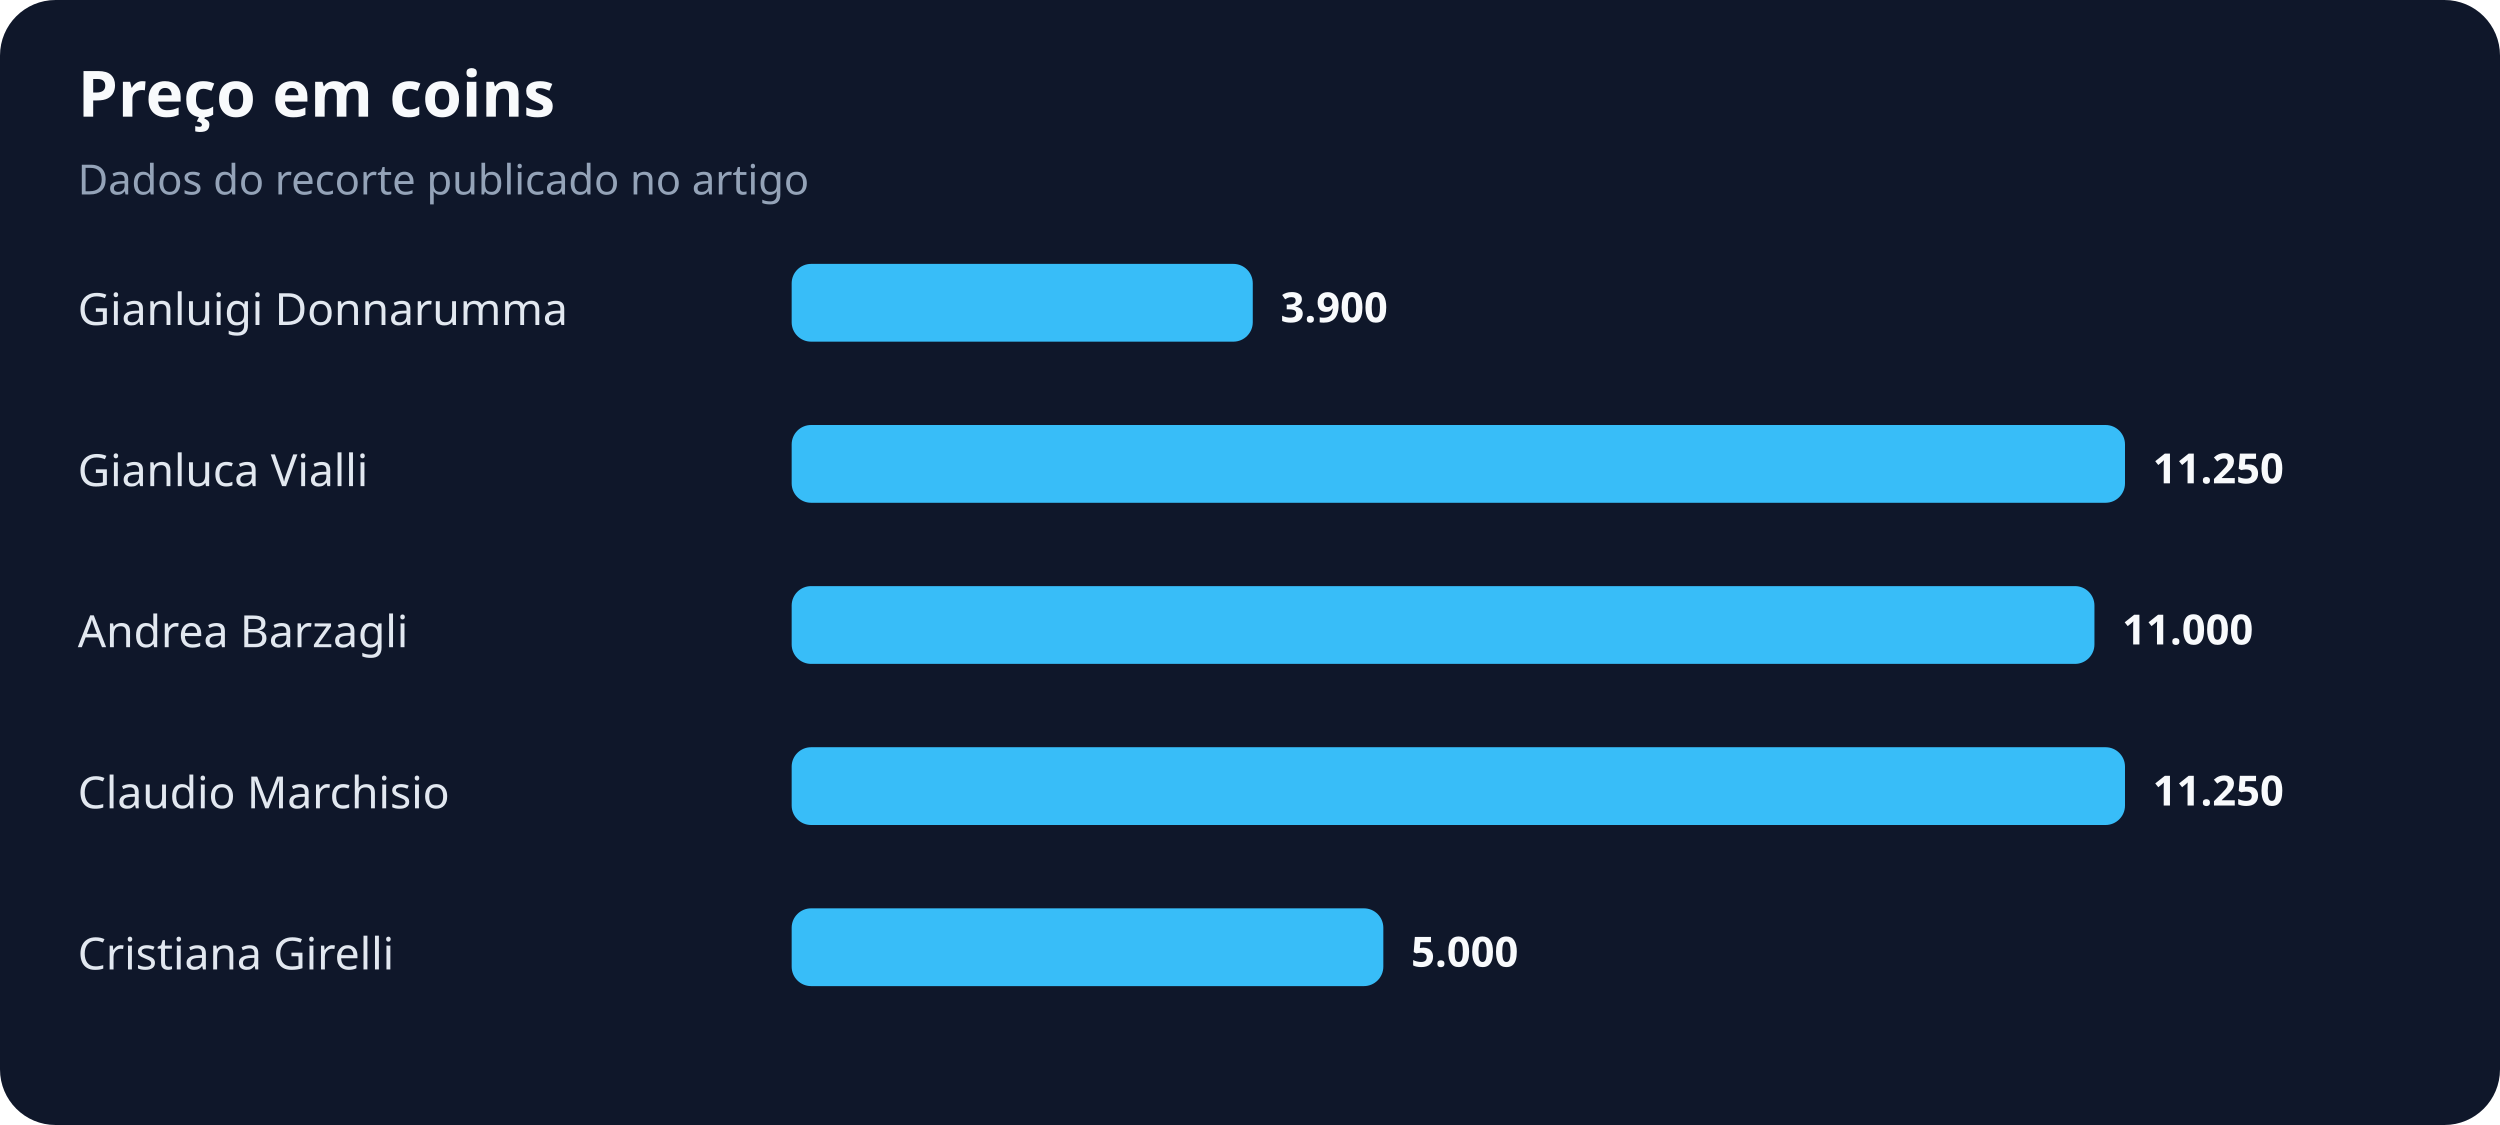
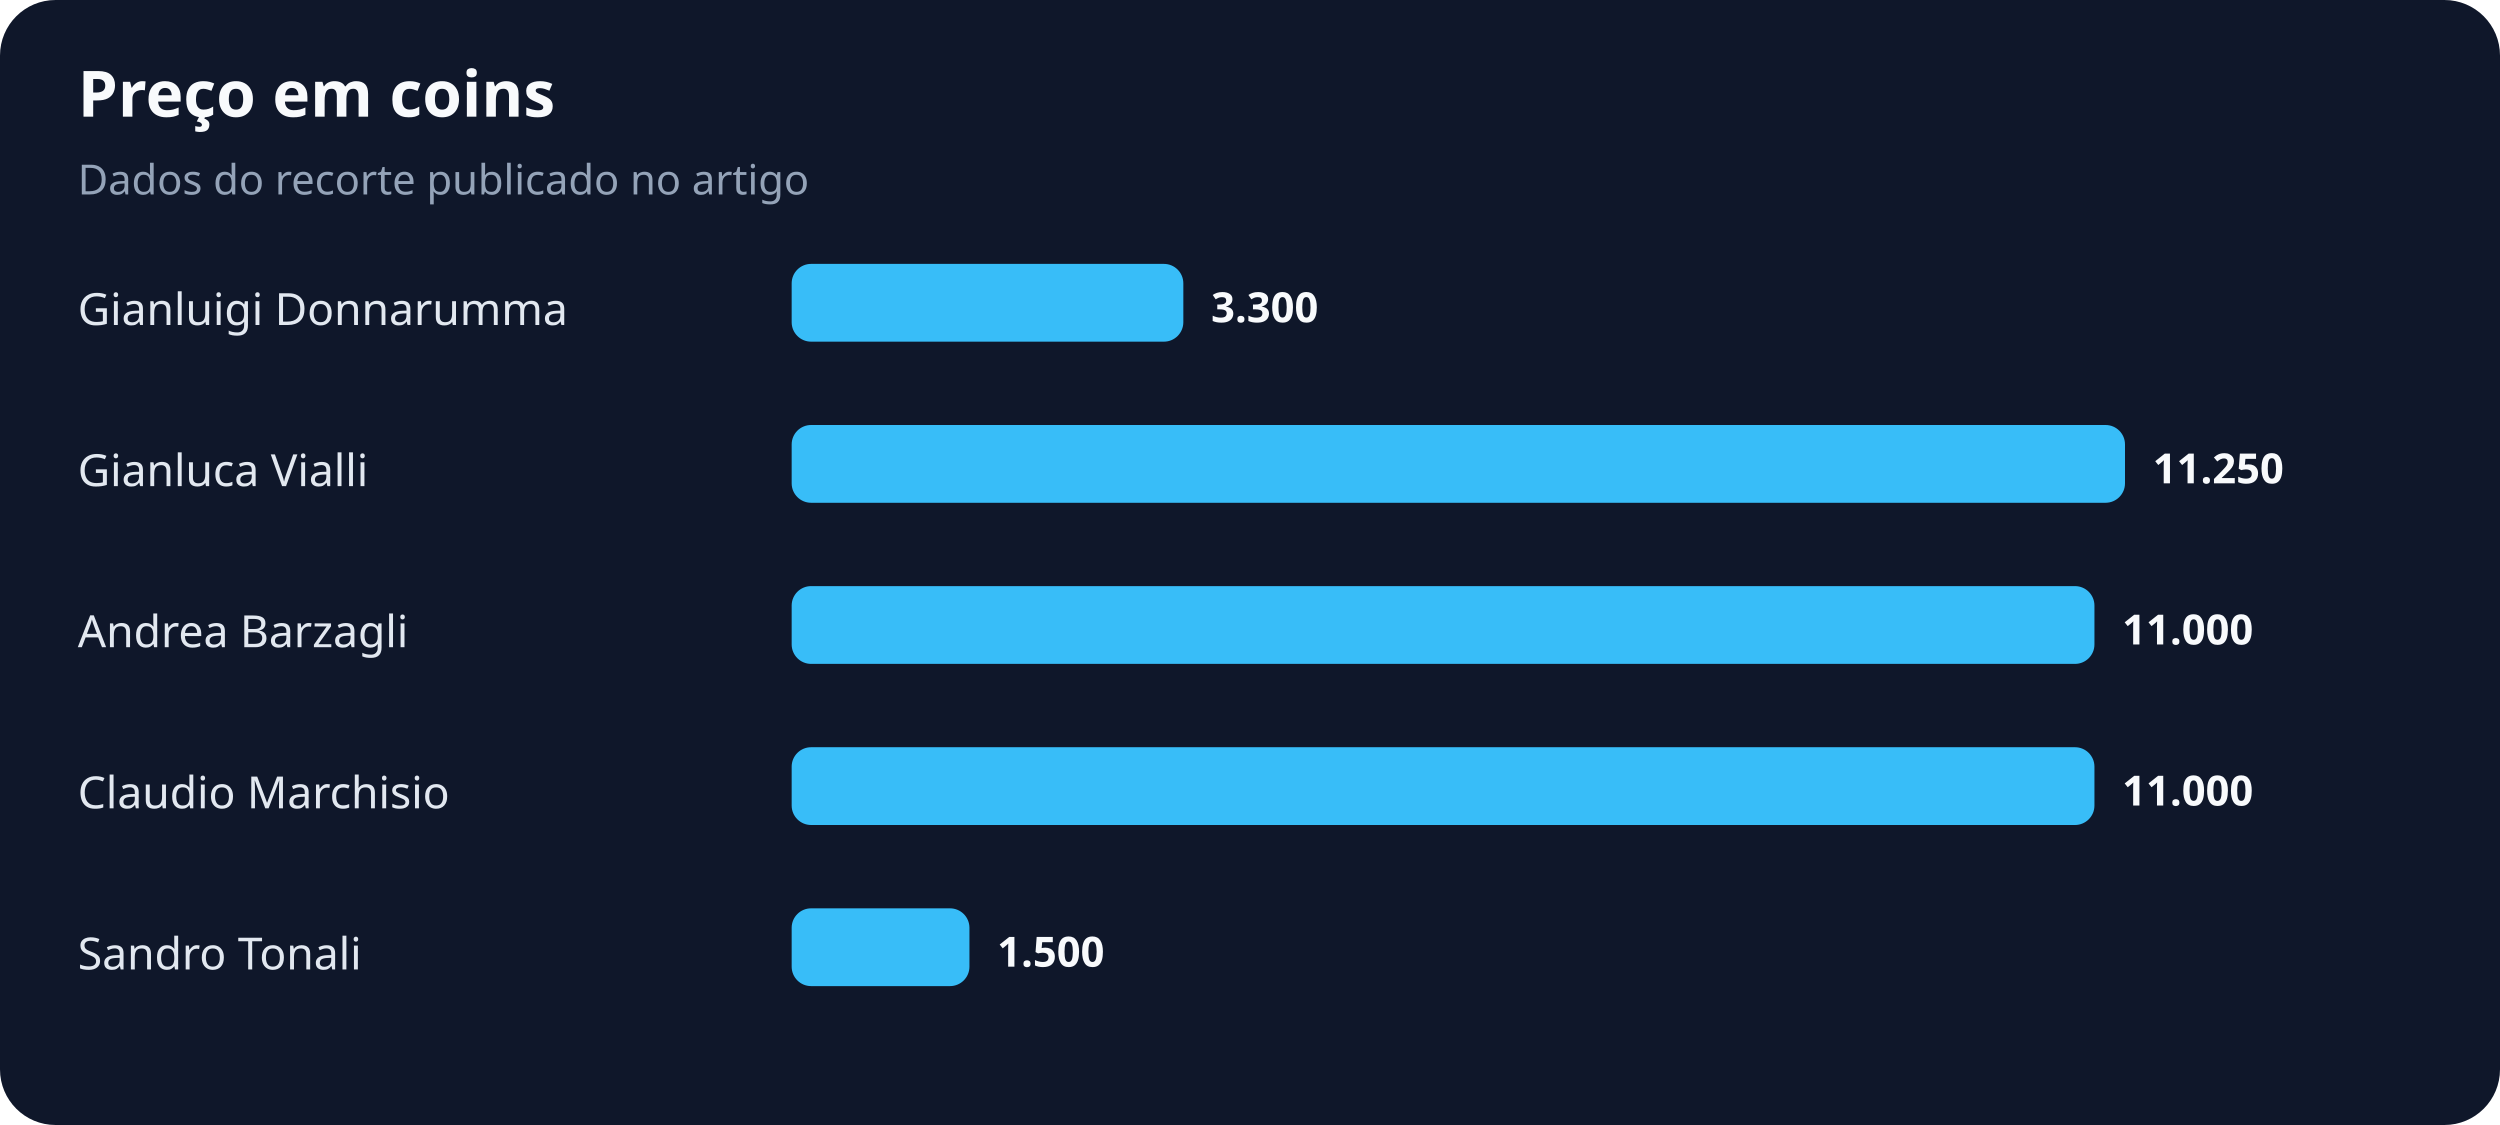
<svg xmlns="http://www.w3.org/2000/svg" width="900" height="405" viewBox="0 0 900 405" role="img" aria-labelledby="title desc">
  <rect width="100%" height="100%" rx="20" fill="#0f172a" />
  <text x="28" y="42" fill="#f8fafc" font-family="system-ui,sans-serif" font-size="23" font-weight="700">Preço em coins</text>
  <text x="28" y="70" fill="#94a3b8" font-family="system-ui,sans-serif" font-size="15">Dados do recorte publicado no artigo</text>
  <text x="28" y="117" fill="#e2e8f0" font-family="system-ui,sans-serif" font-size="16">Gianluigi Donnarumma</text>
-   <rect x="285" y="95" width="166" height="28" rx="7" fill="#38bdf8" />
-   <text x="461" y="116" fill="#f8fafc" font-family="system-ui,sans-serif" font-size="15" font-weight="700">3.900</text>
+   <rect x="285" y="95" width="141" height="28" rx="7" fill="#38bdf8" />
+   <text x="436" y="116" fill="#f8fafc" font-family="system-ui,sans-serif" font-size="15" font-weight="700">3.300</text>
  <text x="28" y="175" fill="#e2e8f0" font-family="system-ui,sans-serif" font-size="16">Gianluca Vialli</text>
  <rect x="285" y="153" width="480" height="28" rx="7" fill="#38bdf8" />
  <text x="775" y="174" fill="#f8fafc" font-family="system-ui,sans-serif" font-size="15" font-weight="700">11.250</text>
  <text x="28" y="233" fill="#e2e8f0" font-family="system-ui,sans-serif" font-size="16">Andrea Barzagli</text>
  <rect x="285" y="211" width="469" height="28" rx="7" fill="#38bdf8" />
  <text x="764" y="232" fill="#f8fafc" font-family="system-ui,sans-serif" font-size="15" font-weight="700">11.000</text>
  <text x="28" y="291" fill="#e2e8f0" font-family="system-ui,sans-serif" font-size="16">Claudio Marchisio</text>
-   <rect x="285" y="269" width="480" height="28" rx="7" fill="#38bdf8" />
-   <text x="775" y="290" fill="#f8fafc" font-family="system-ui,sans-serif" font-size="15" font-weight="700">11.250</text>
-   <text x="28" y="349" fill="#e2e8f0" font-family="system-ui,sans-serif" font-size="16">Cristiana Girelli</text>
-   <rect x="285" y="327" width="213" height="28" rx="7" fill="#38bdf8" />
-   <text x="508" y="348" fill="#f8fafc" font-family="system-ui,sans-serif" font-size="15" font-weight="700">5.000</text>
+   <rect x="285" y="269" width="469" height="28" rx="7" fill="#38bdf8" />
+   <text x="764" y="290" fill="#f8fafc" font-family="system-ui,sans-serif" font-size="15" font-weight="700">11.000</text>
+   <text x="28" y="349" fill="#e2e8f0" font-family="system-ui,sans-serif" font-size="16">Sandro Tonali</text>
+   <rect x="285" y="327" width="64" height="28" rx="7" fill="#38bdf8" />
+   <text x="359" y="348" fill="#f8fafc" font-family="system-ui,sans-serif" font-size="15" font-weight="700">1.500</text>
</svg>
